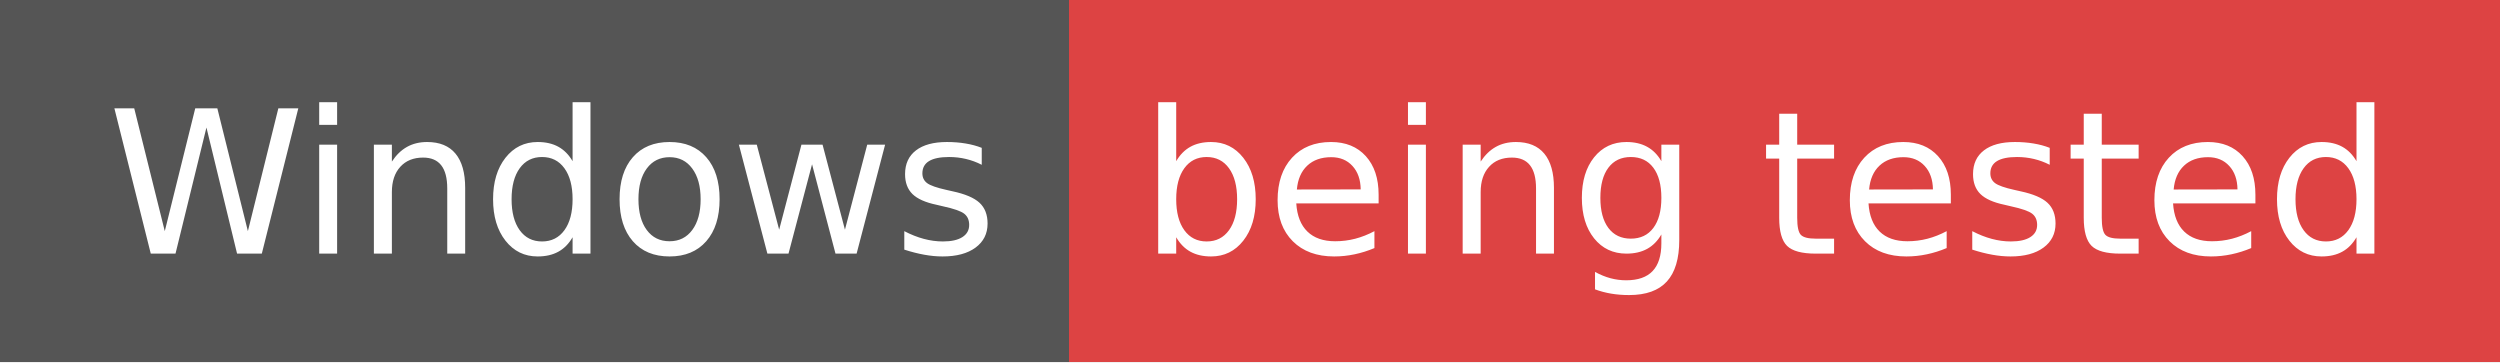
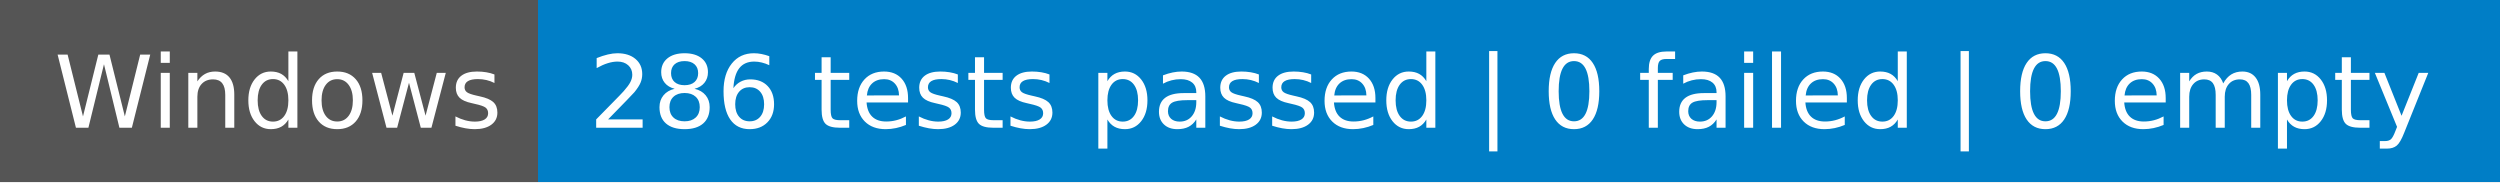
- <svg xmlns="http://www.w3.org/2000/svg" width="138" height="20" role="img" aria-label="Windows: being tested">
+ <svg xmlns="http://www.w3.org/2000/svg" width="274" height="20" role="img" aria-label="Windows: 286 tests passed | 0 failed | 0 empty">
  <g shape-rendering="crispEdges">
    <rect width="59" height="20" fill="#555" />
-     <rect x="59" width="79" height="20" fill="#dd4343" />
+     <rect x="59" width="215" height="20" fill="#007ec6" />
  </g>
  <g fill="#fff" text-anchor="middle" font-family="Verdana,Geneva,DejaVu Sans,sans-serif" text-rendering="geometricPrecision" font-size="110">
    <text x="305" y="140" textLength="490" transform="scale(.1)">Windows</text>
-     <text x="975" y="140" textLength="690" transform="scale(.1)">being tested</text>
+     <text x="1655" y="140" textLength="2050" transform="scale(.1)">286 tests passed | 0 failed | 0 empty</text>
  </g>
</svg>
